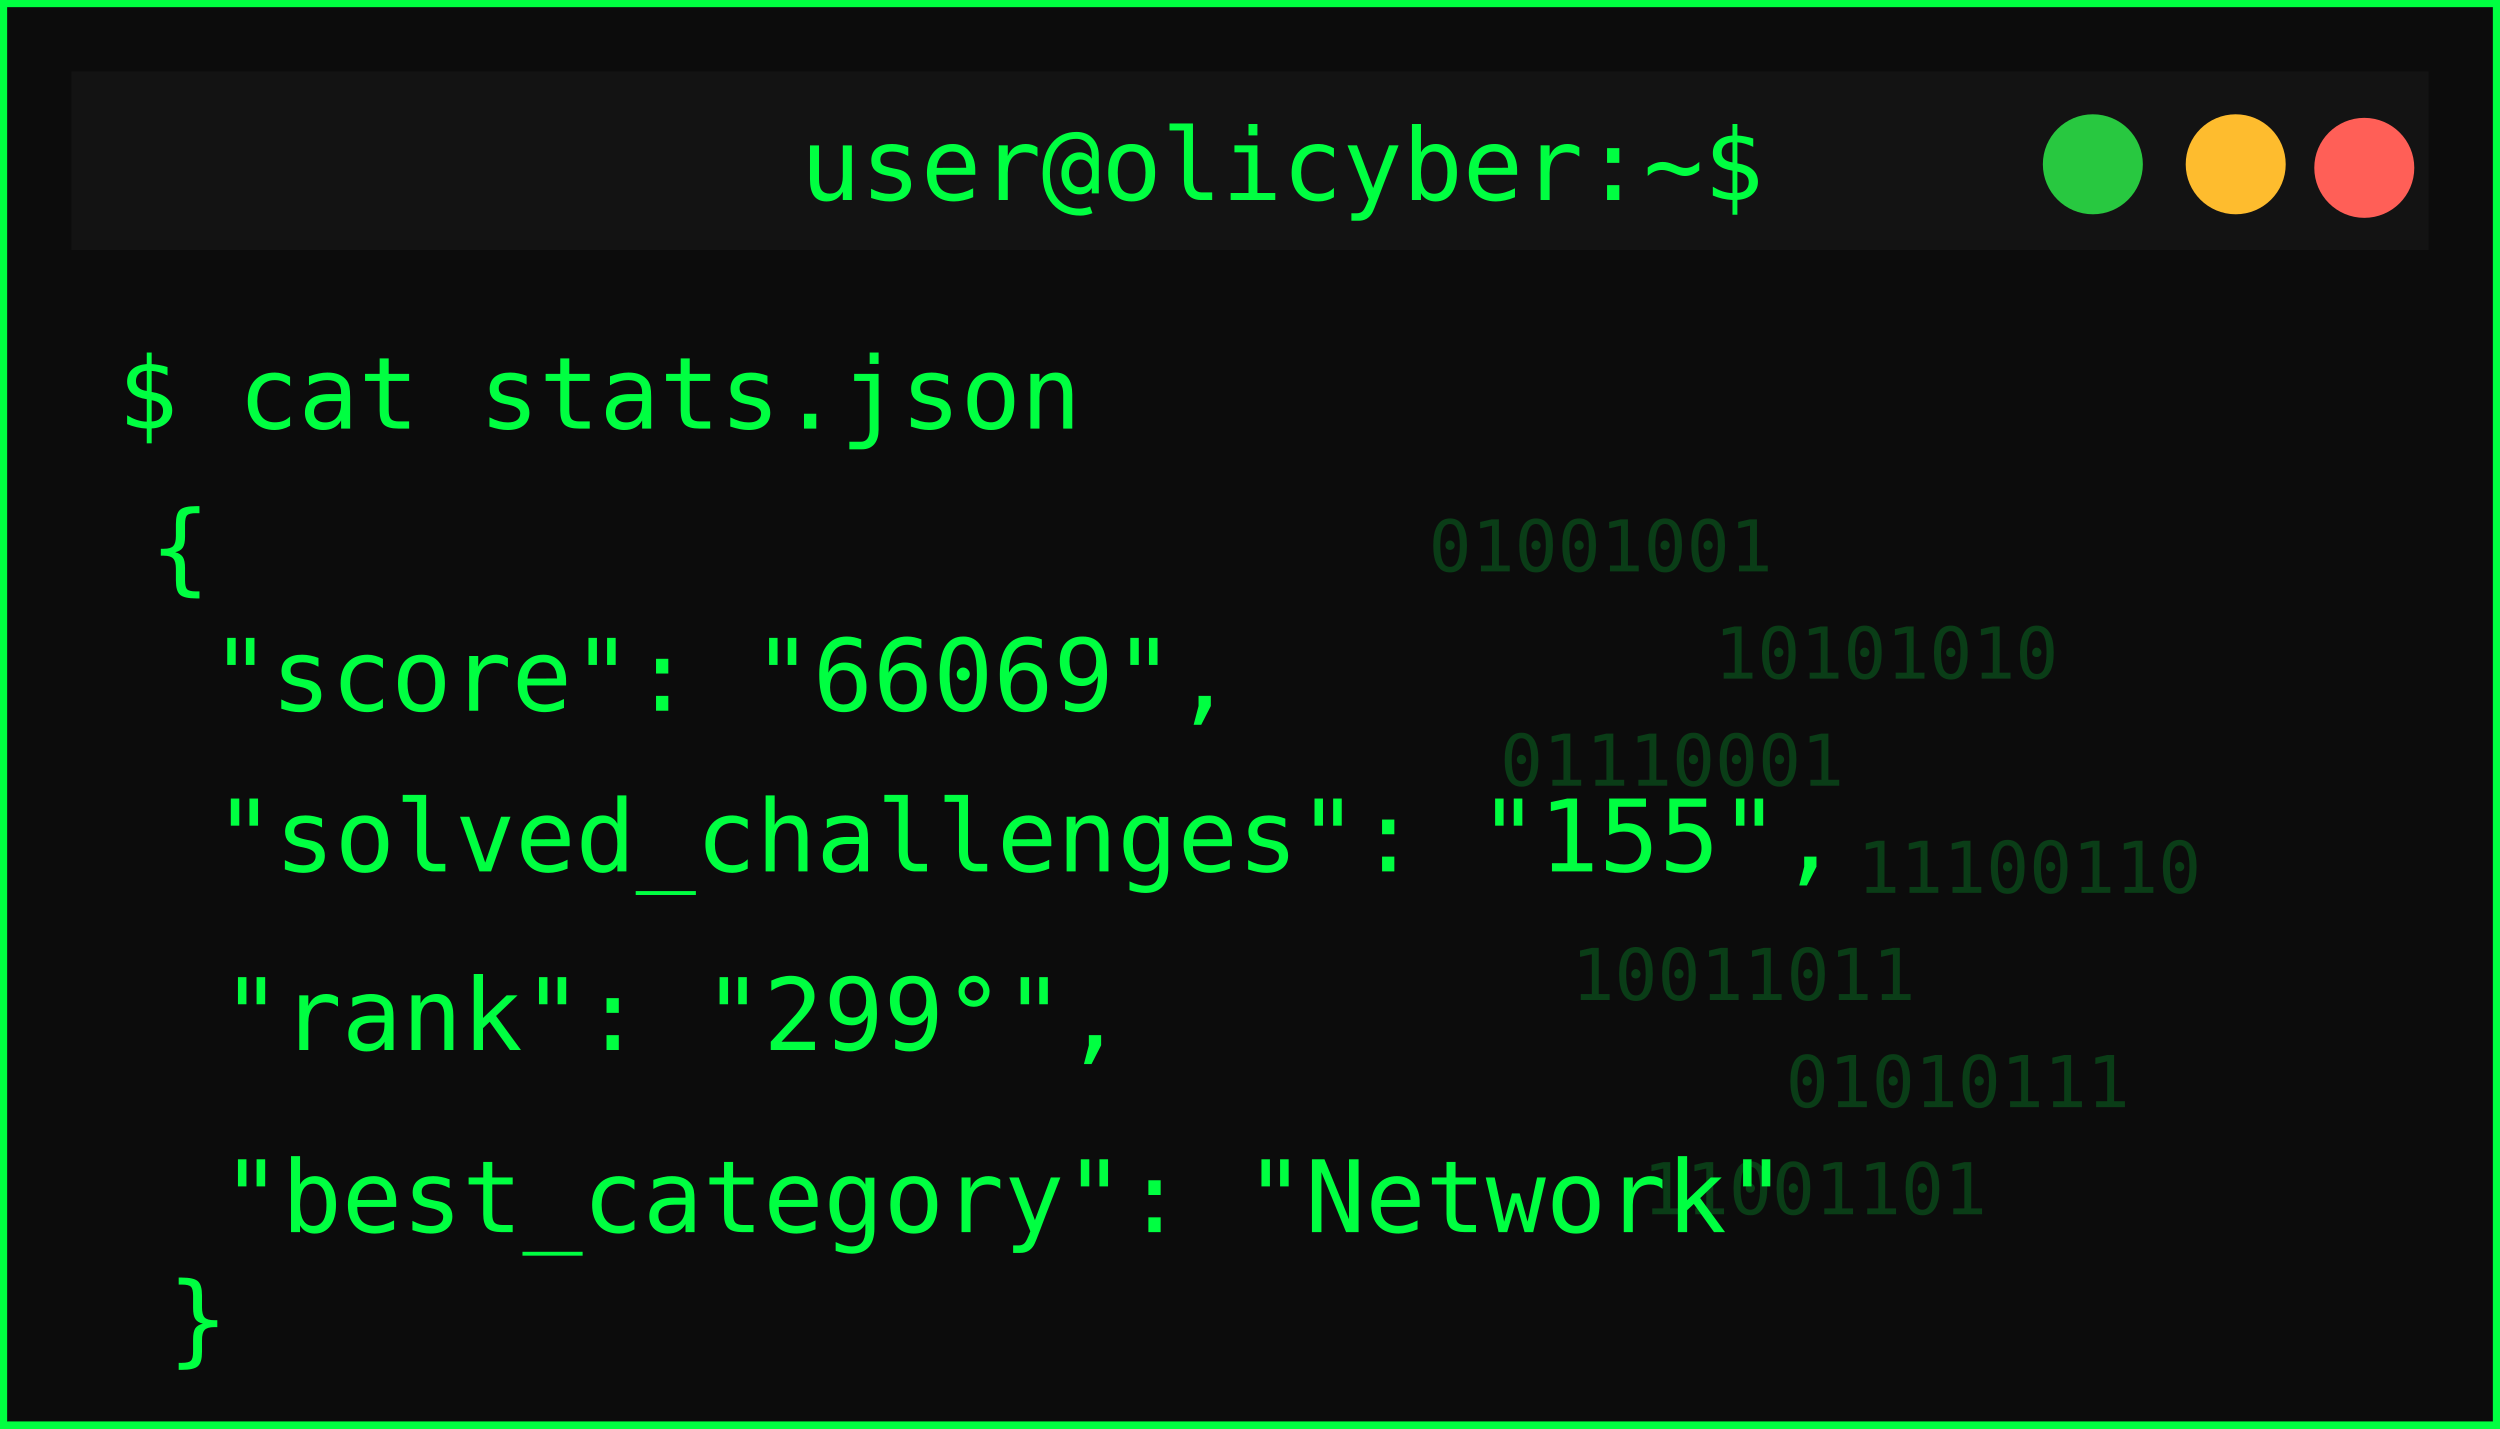
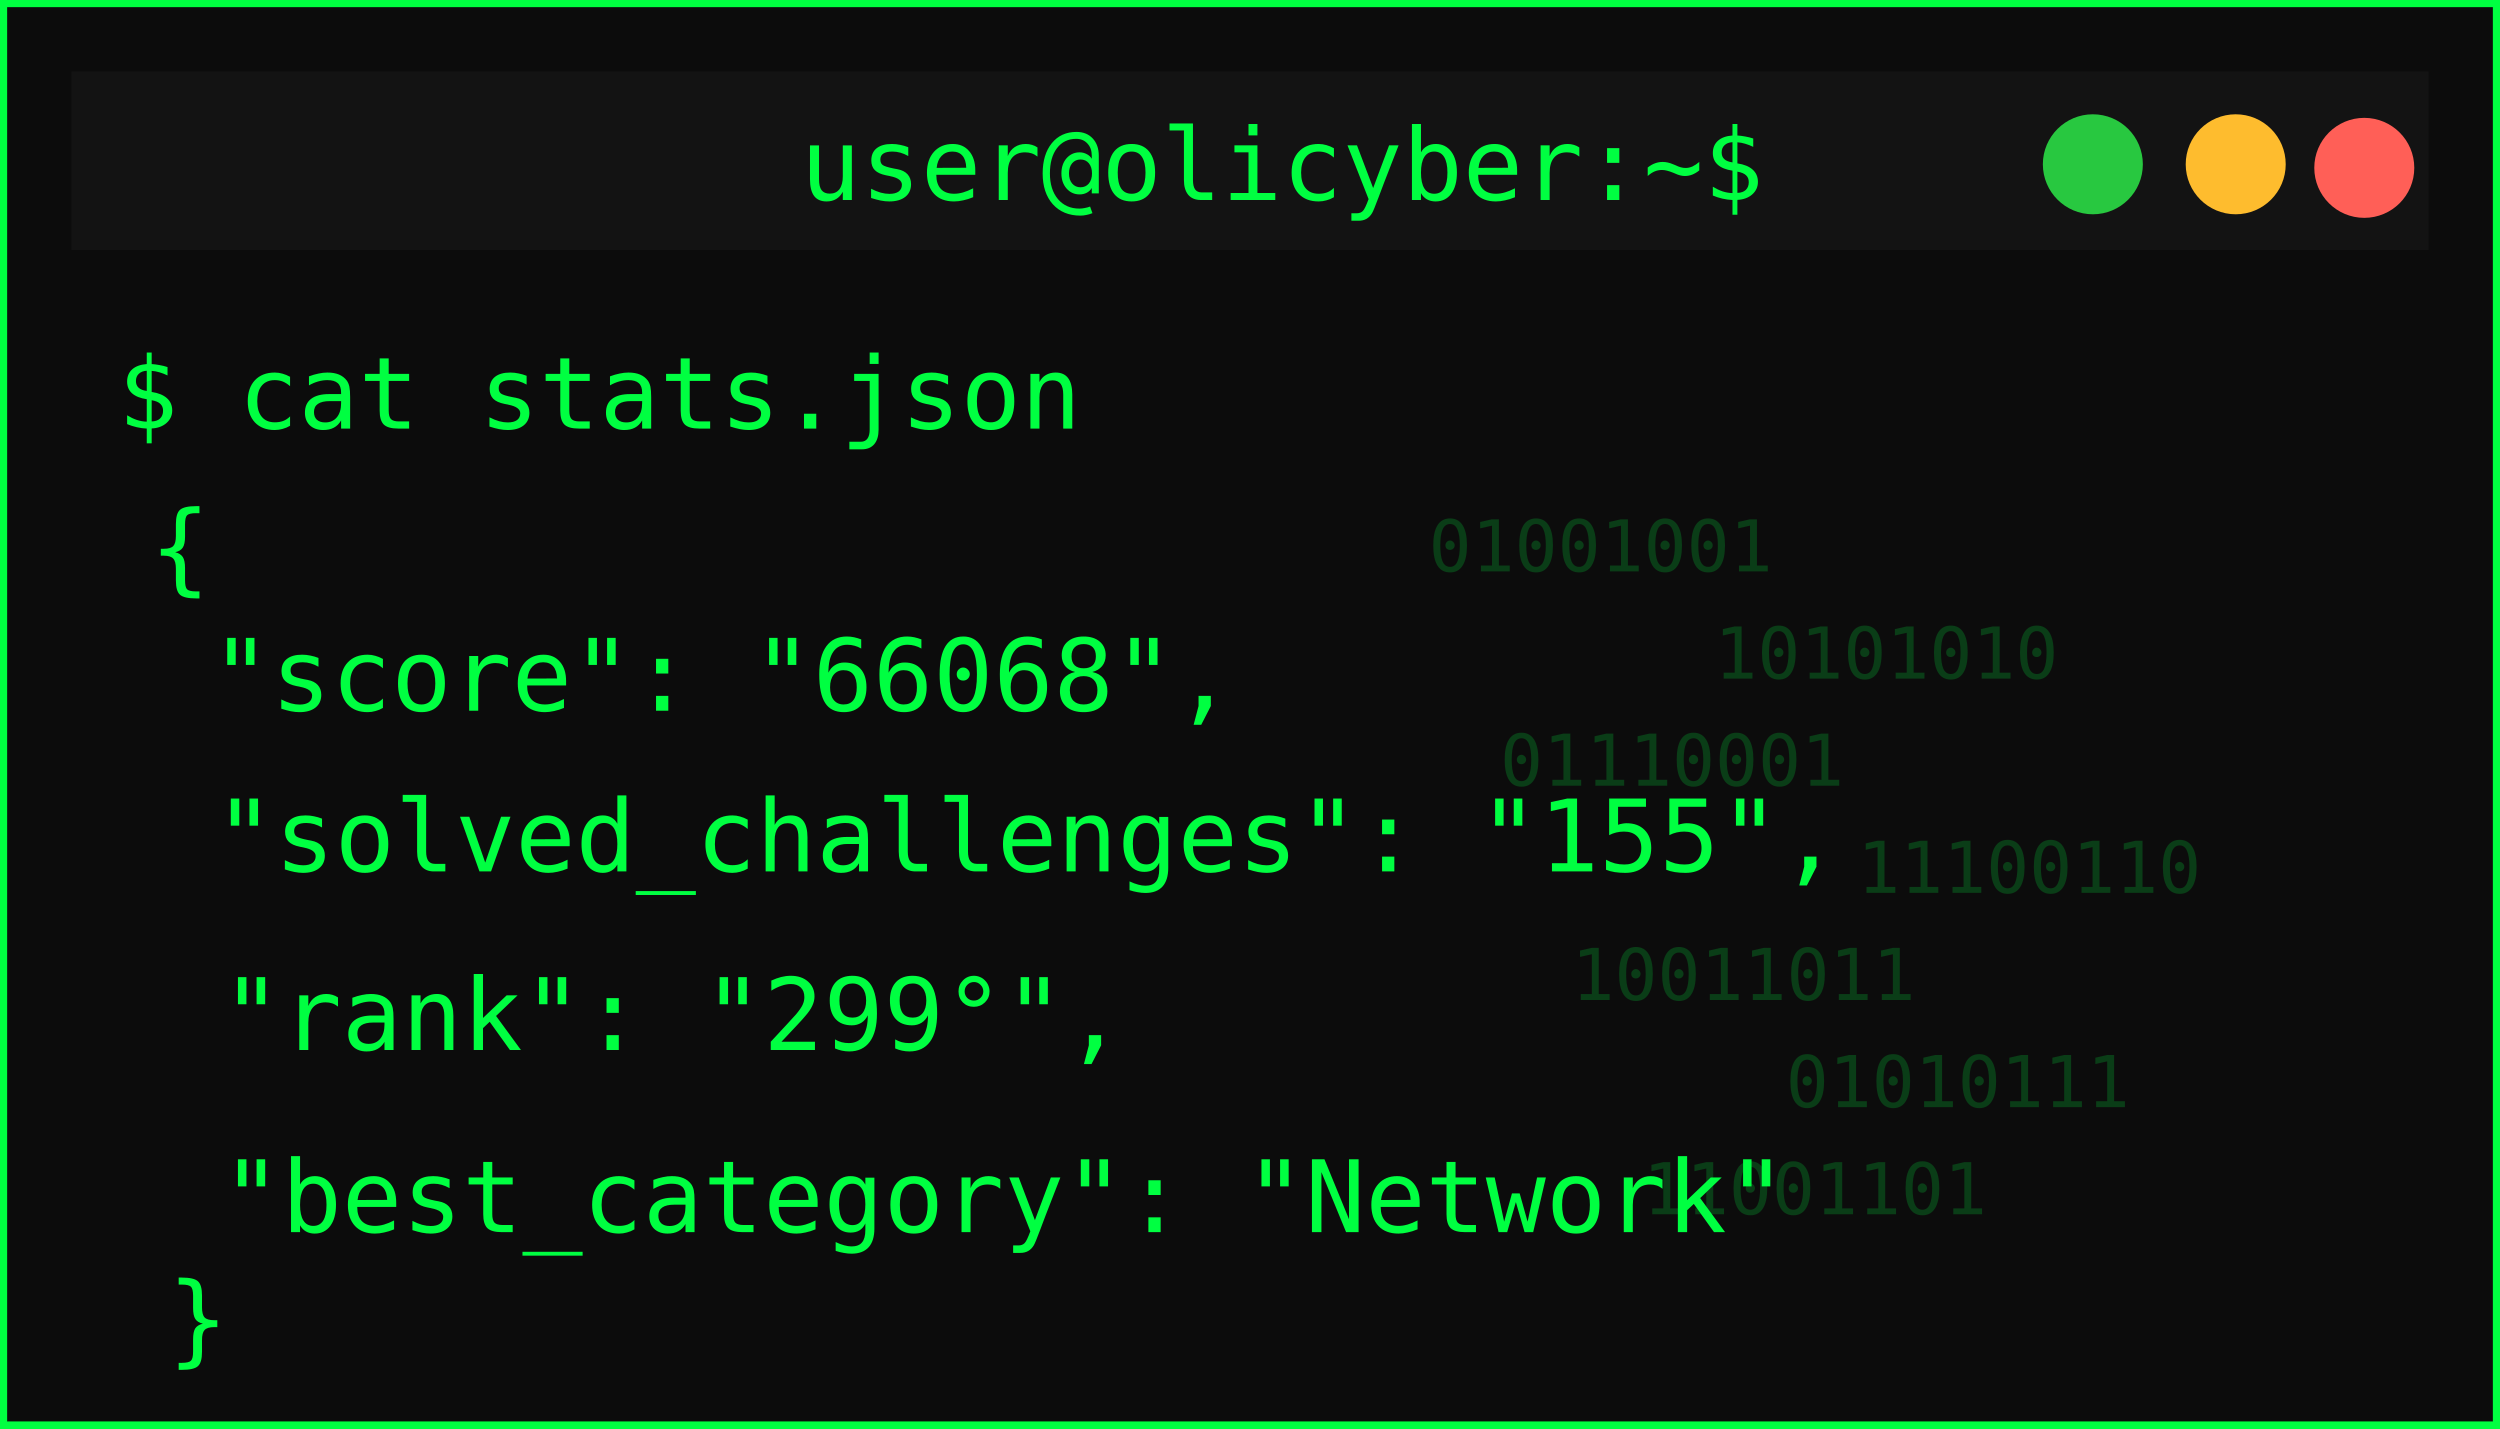
<svg xmlns="http://www.w3.org/2000/svg" width="350" height="200">
  <defs>
    <filter id="matrixGlow" />
  </defs>
  <g>
    <rect id="svg_1" stroke-width="2" stroke="#00ff41" fill="#0c0c0c" height="200" width="350" />
    <rect id="svg_2" fill="#131313" height="25" width="330" y="10" x="10" />
    <circle id="svg_3" fill="#ff5f57" r="7" cy="23.5" cx="331" />
    <circle id="svg_4" fill="#febc2e" r="7" cy="23" cx="313" />
    <circle id="svg_5" fill="#28c840" r="7" cy="23" cx="293" />
    <text id="svg_6" fill="#00ff41" font-size="14" font-family="monospace" text-anchor="middle" y="28" x="179.5">user@olicyber:~$</text>
    <text id="svg_7" filter="url(#matrixGlow)" fill="#00ff41" font-size="16" font-weight="bold" font-family="monospace" y="55" x="20">USER PROFILE: </text>
    <text style="cursor: move;" id="svg_9" fill="#00ff41" font-size="14" font-family="monospace" y="60" x="16.5">$ cat stats.json</text>
    <text style="cursor: move;" id="svg_10" fill="#00ff41" font-size="14" font-family="monospace" y="81.5" x="21">{</text>
-     <text id="svg_11" fill="#00ff41" font-size="14" font-family="monospace" y="99.5" x="29.5">"score": "66069",</text>
+     <text id="svg_11" fill="#00ff41" font-size="14" font-family="monospace" y="99.5" x="29.5">"score": "66068",</text>
    <text id="svg_12" fill="#00ff41" font-size="14" font-family="monospace" y="122" x="30">"solved_challenges": "155",</text>
    <text id="svg_13" fill="#00ff41" font-size="14" font-family="monospace" y="147" x="31">"rank": "299°",</text>
    <text id="svg_14" fill="#00ff41" font-size="14" font-family="monospace" y="172.5" x="31">"best_category": "Network"</text>
    <g id="svg_15" opacity="0.2">
      <text id="svg_16" fill="#00ff41" font-size="10" font-family="monospace" y="80" x="200">01001001</text>
      <text id="svg_17" fill="#00ff41" font-size="10" font-family="monospace" y="95" x="240">10101010</text>
      <text id="svg_18" fill="#00ff41" font-size="10" font-family="monospace" y="110" x="210">01110001</text>
      <text id="svg_19" fill="#00ff41" font-size="10" font-family="monospace" y="125" x="260">11100110</text>
      <text id="svg_20" fill="#00ff41" font-size="10" font-family="monospace" y="140" x="220">10011011</text>
      <text id="svg_21" fill="#00ff41" font-size="10" font-family="monospace" y="155" x="250">01010111</text>
      <text id="svg_22" fill="#00ff41" font-size="10" font-family="monospace" y="170" x="230">11001101</text>
    </g>
    <text id="svg_25" fill="#00ff41" font-size="14" font-family="monospace" y="189.5" x="23.5">}</text>
  </g>
</svg>
